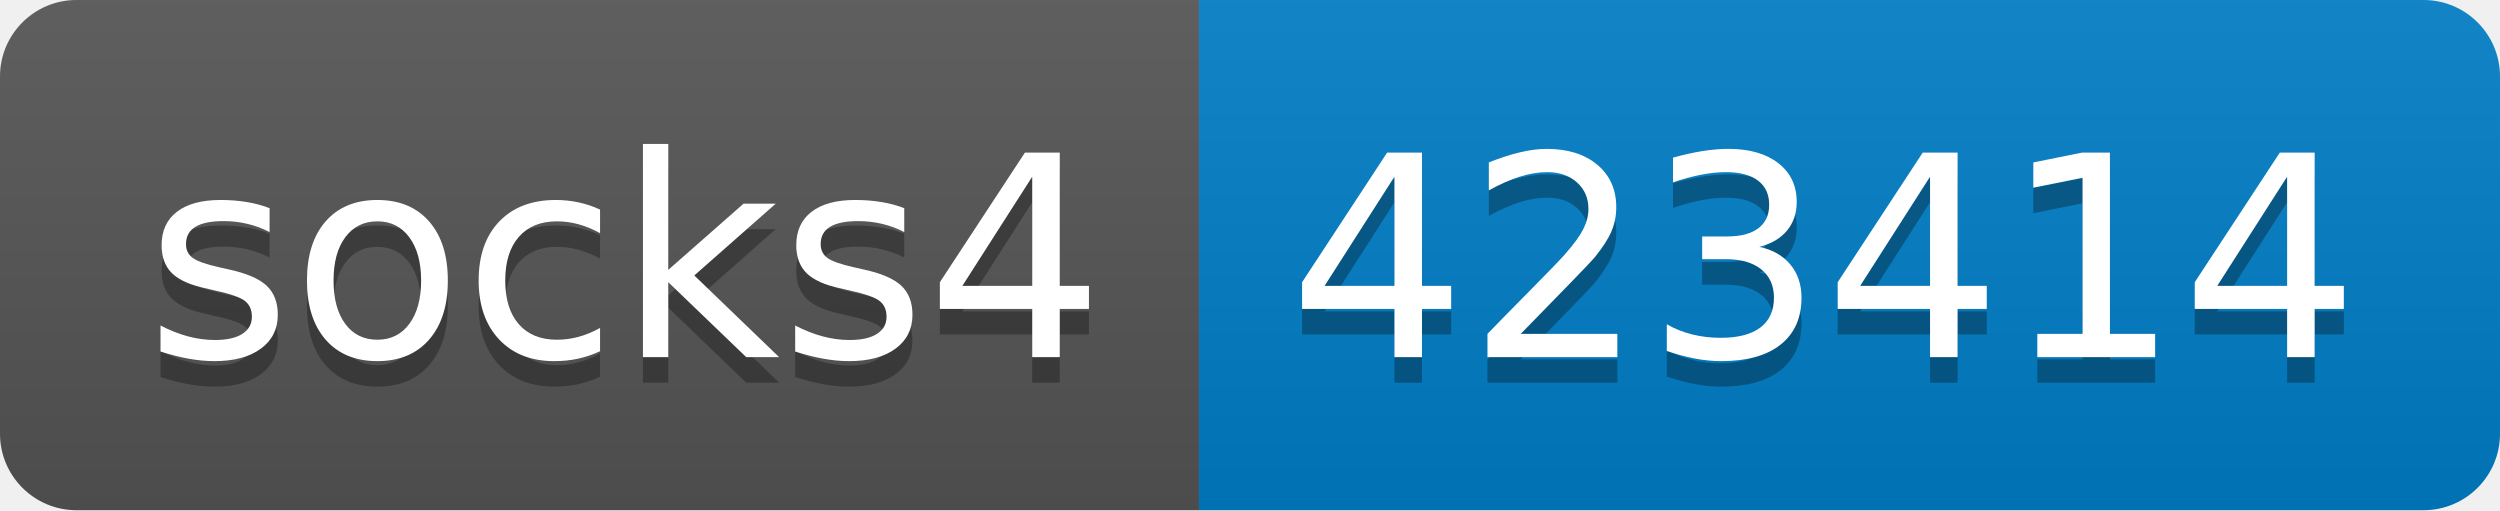
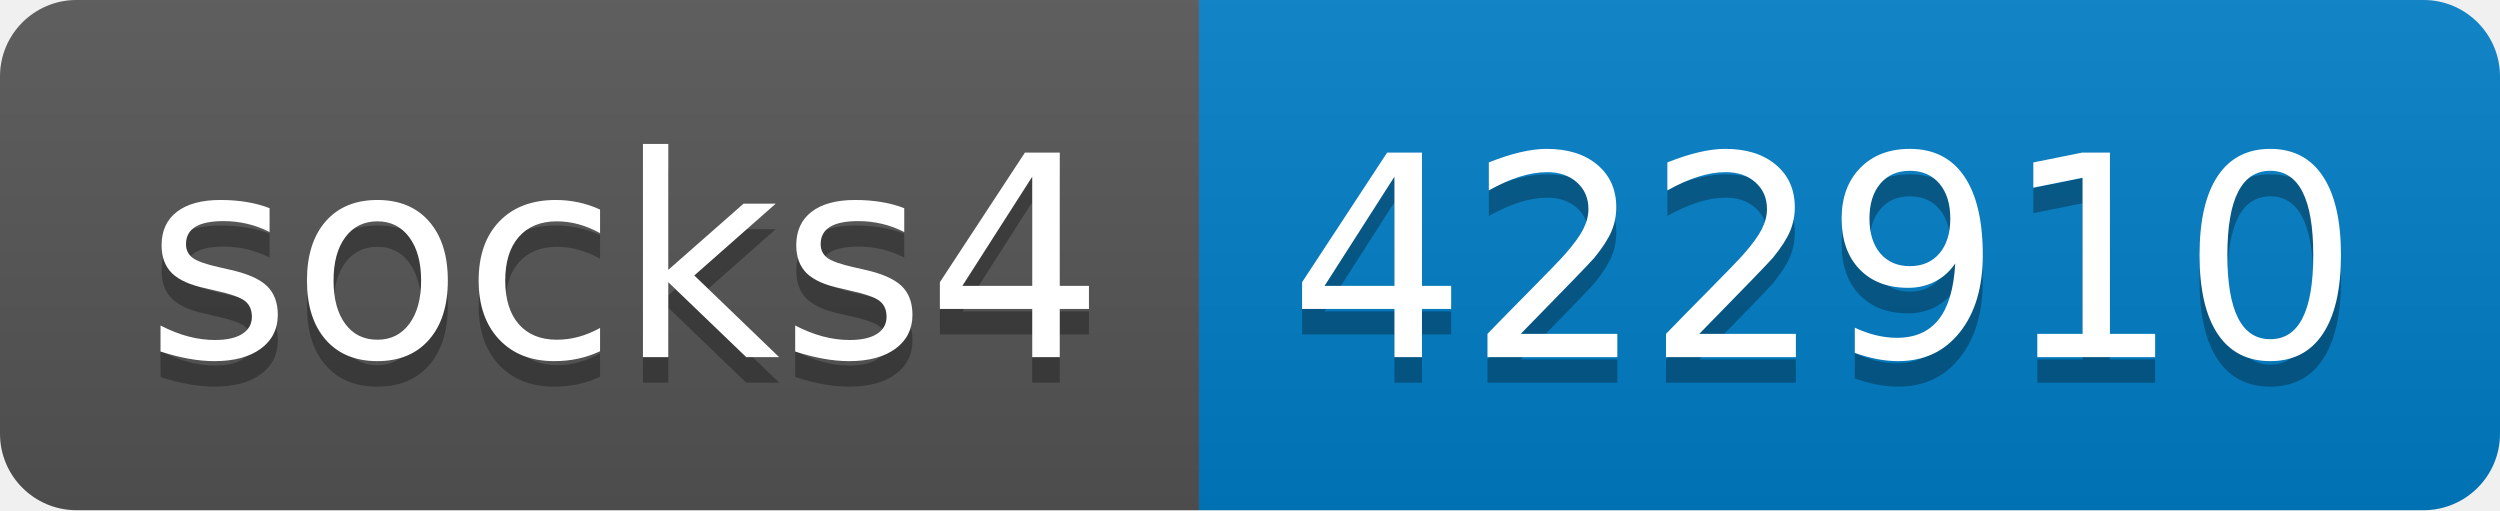
- <svg xmlns="http://www.w3.org/2000/svg" width="98" height="20" role="img" aria-label="socks4: 423414">
+ <svg xmlns="http://www.w3.org/2000/svg" width="98" height="20" role="img" aria-label="socks4: 422910">
  <linearGradient id="s" x2="0" y2="100%">
    <stop offset="0" stop-color="#bbb" stop-opacity=".1" />
    <stop offset="1" stop-opacity=".1" />
  </linearGradient>
  <clipPath id="r">
    <rect width="98" height="20" rx="3" fill="#fff" />
  </clipPath>
  <g clip-path="url(#r)">
    <rect width="47" height="20" fill="#555" />
    <rect x="47" width="51" height="20" fill="#007ec6" />
    <rect width="98" height="20" fill="url(#s)" />
  </g>
  <g fill="#fff" text-anchor="middle" font-family="Verdana,Geneva,DejaVu Sans,sans-serif" text-rendering="geometricPrecision" font-size="110">
    <text aria-hidden="true" x="245" y="150" fill="#010101" fill-opacity=".3" transform="scale(.1)" textLength="370">socks4</text>
    <text x="245" y="140" transform="scale(.1)" fill="#fff" textLength="370">socks4</text>
-     <text aria-hidden="true" x="715" y="150" fill="#010101" fill-opacity=".3" transform="scale(.1)" textLength="410">423414</text>
-     <text x="715" y="140" transform="scale(.1)" fill="#fff" textLength="410">423414</text>
+     <text aria-hidden="true" x="715" y="150" fill="#010101" fill-opacity=".3" transform="scale(.1)" textLength="410">422910</text>
+     <text x="715" y="140" transform="scale(.1)" fill="#fff" textLength="410">422910</text>
  </g>
</svg>
